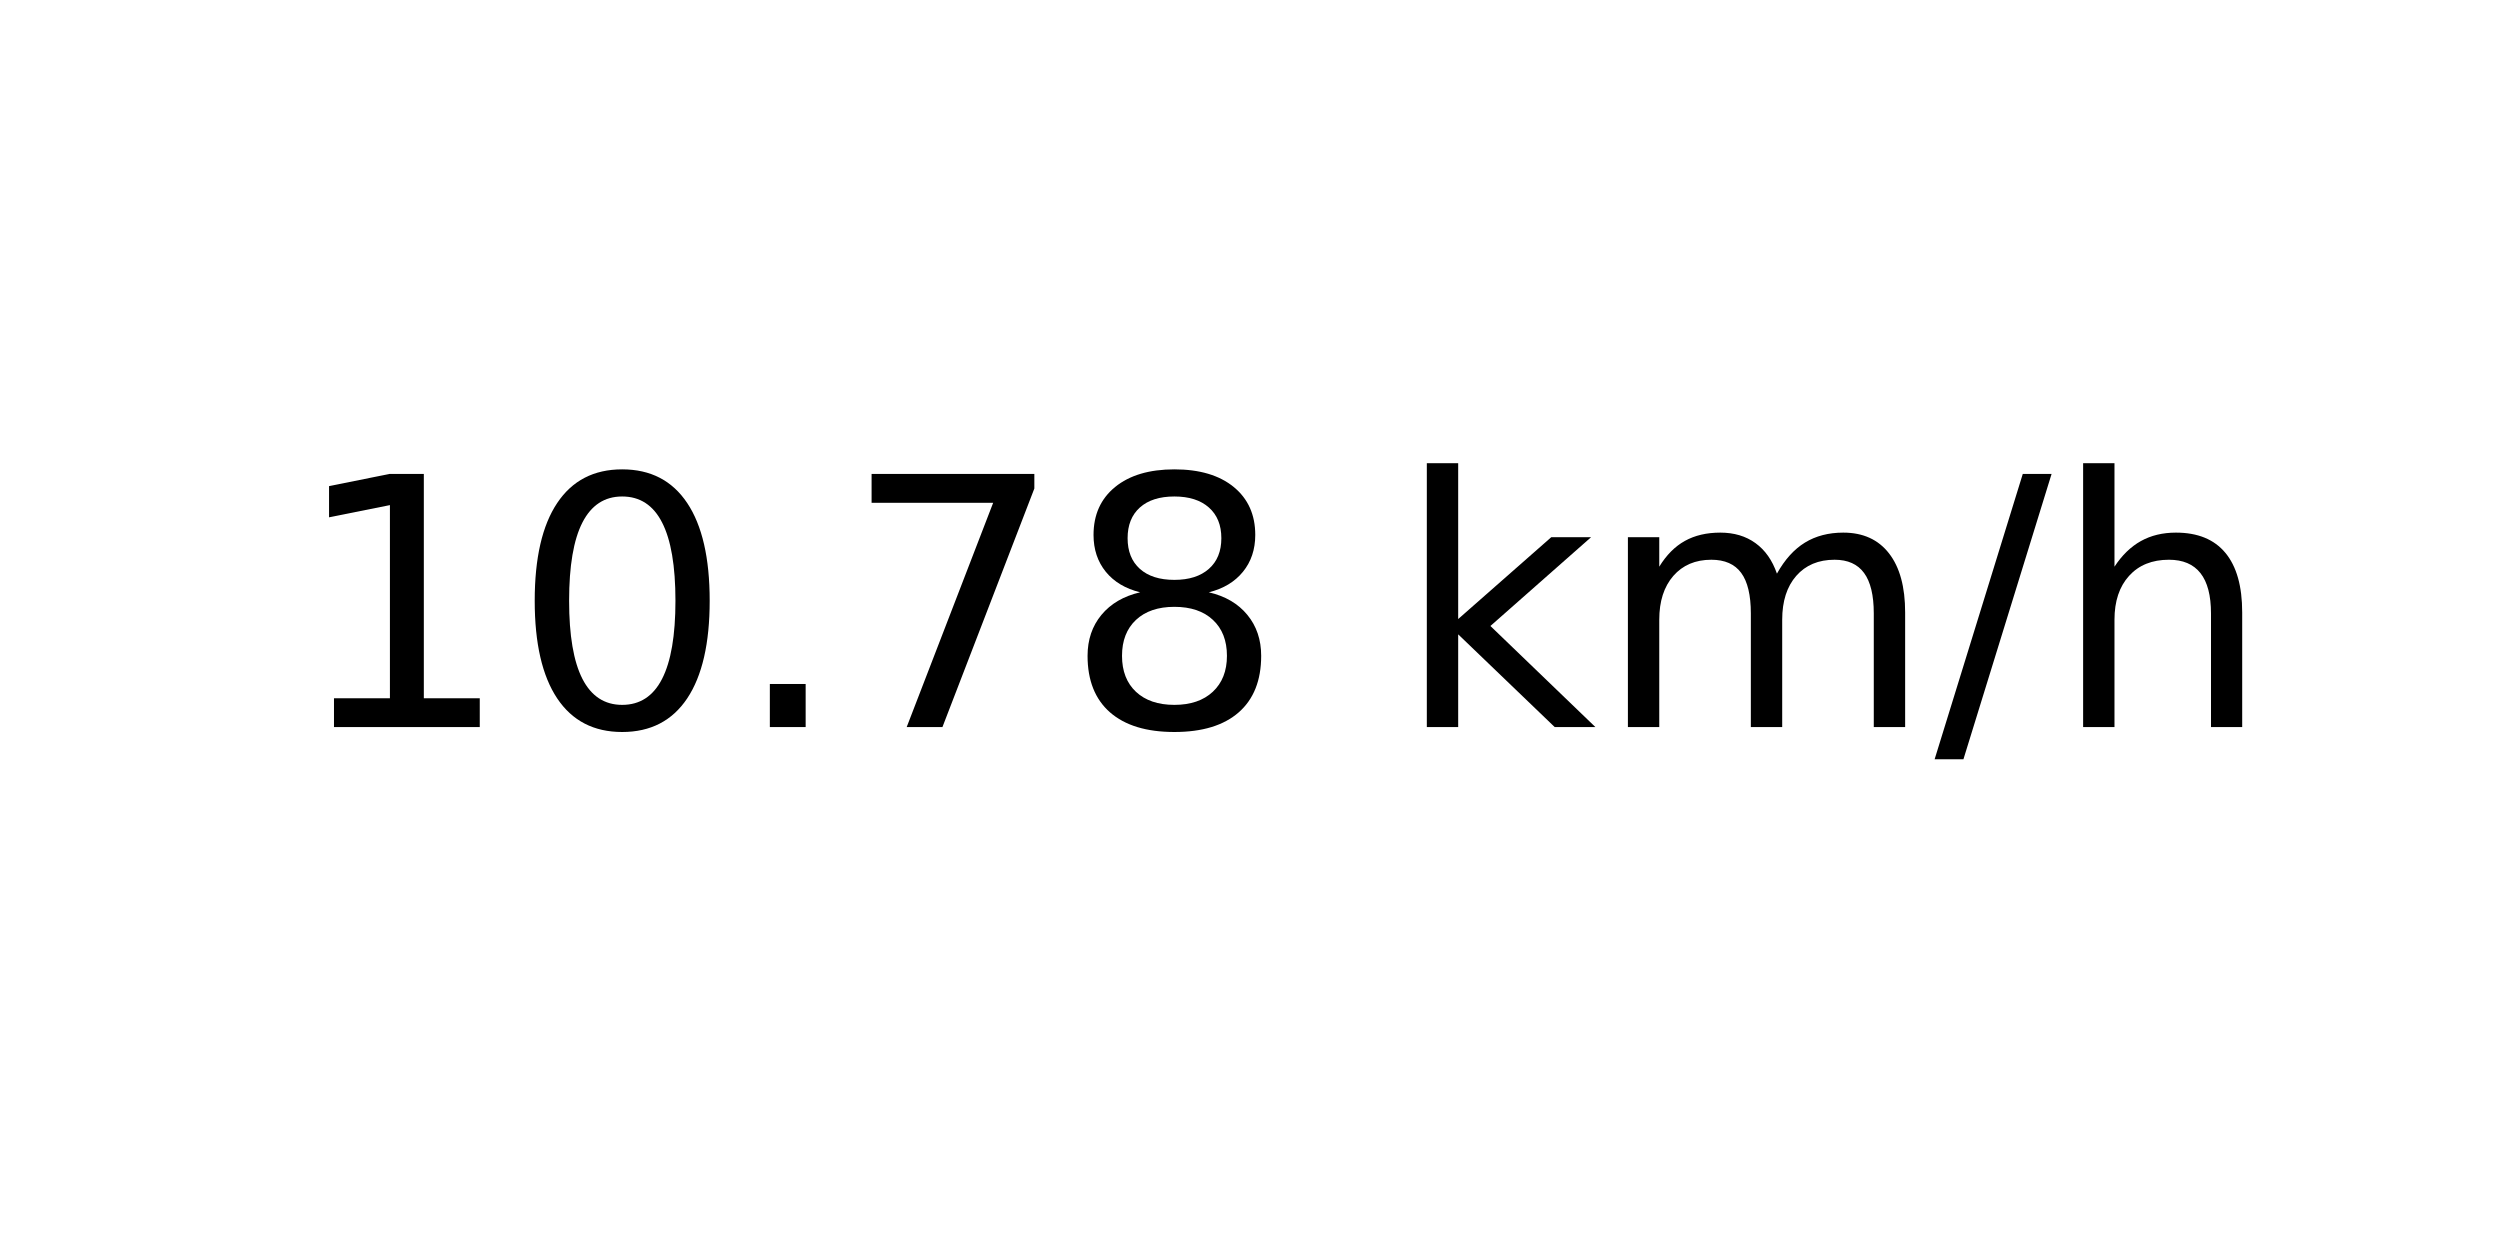
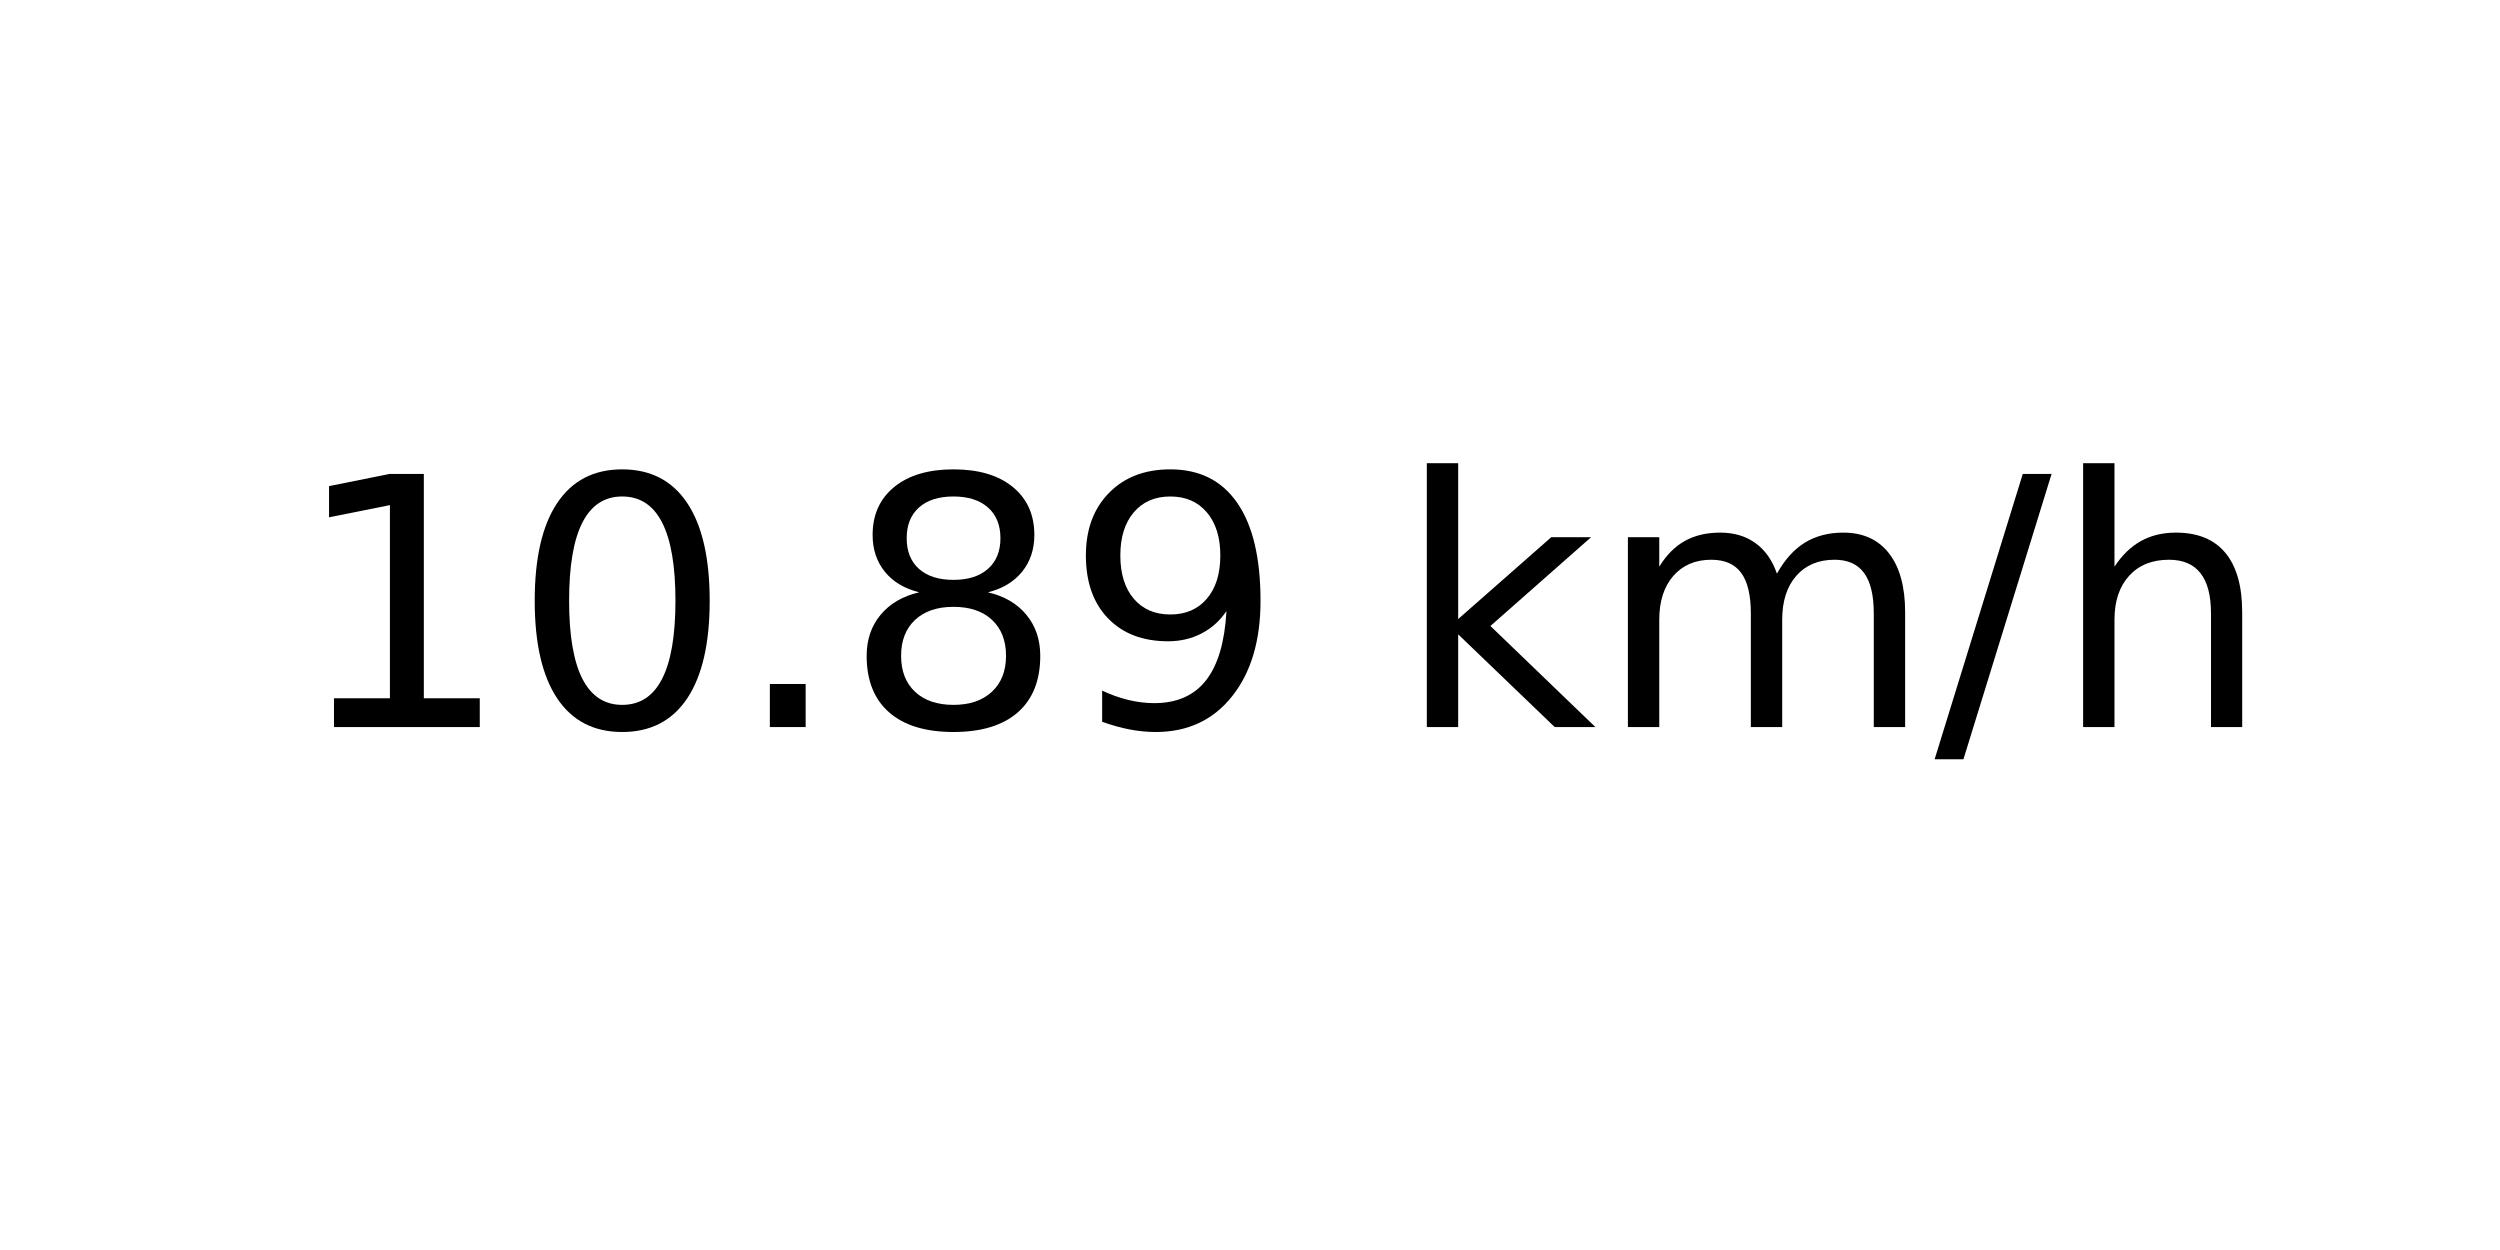
<svg xmlns="http://www.w3.org/2000/svg" xmlns:xlink="http://www.w3.org/1999/xlink" width="72pt" height="36pt" viewBox="0 0 72 36" version="1.1">
  <defs>
    <style type="text/css">*{stroke-linejoin: round; stroke-linecap: butt}</style>
  </defs>
  <g id="figure_1">
    <g id="axes_1">
      <g id="text_1">
        <g transform="translate(8.378125 20.93937) scale(0.1 -0.1)">
          <defs>
            <path id="DejaVuSans-31" d="M 794 531  L 1825 531  L 1825 4091  L 703 3866  L 703 4441  L 1819 4666  L 2450 4666  L 2450 531  L 3481 531  L 3481 0  L 794 0  L 794 531  z " transform="scale(0.015625)" />
            <path id="DejaVuSans-30" d="M 2034 4250  Q 1547 4250 1301 3770  Q 1056 3291 1056 2328  Q 1056 1369 1301 889  Q 1547 409 2034 409  Q 2525 409 2770 889  Q 3016 1369 3016 2328  Q 3016 3291 2770 3770  Q 2525 4250 2034 4250  z M 2034 4750  Q 2819 4750 3233 4129  Q 3647 3509 3647 2328  Q 3647 1150 3233 529  Q 2819 -91 2034 -91  Q 1250 -91 836 529  Q 422 1150 422 2328  Q 422 3509 836 4129  Q 1250 4750 2034 4750  z " transform="scale(0.015625)" />
            <path id="DejaVuSans-2e" d="M 684 794  L 1344 794  L 1344 0  L 684 0  L 684 794  z " transform="scale(0.015625)" />
-             <path id="DejaVuSans-37" d="M 525 4666  L 3525 4666  L 3525 4397  L 1831 0  L 1172 0  L 2766 4134  L 525 4134  L 525 4666  z " transform="scale(0.015625)" />
            <path id="DejaVuSans-38" d="M 2034 2216  Q 1584 2216 1326 1975  Q 1069 1734 1069 1313  Q 1069 891 1326 650  Q 1584 409 2034 409  Q 2484 409 2743 651  Q 3003 894 3003 1313  Q 3003 1734 2745 1975  Q 2488 2216 2034 2216  z M 1403 2484  Q 997 2584 770 2862  Q 544 3141 544 3541  Q 544 4100 942 4425  Q 1341 4750 2034 4750  Q 2731 4750 3128 4425  Q 3525 4100 3525 3541  Q 3525 3141 3298 2862  Q 3072 2584 2669 2484  Q 3125 2378 3379 2068  Q 3634 1759 3634 1313  Q 3634 634 3220 271  Q 2806 -91 2034 -91  Q 1263 -91 848 271  Q 434 634 434 1313  Q 434 1759 690 2068  Q 947 2378 1403 2484  z M 1172 3481  Q 1172 3119 1398 2916  Q 1625 2713 2034 2713  Q 2441 2713 2670 2916  Q 2900 3119 2900 3481  Q 2900 3844 2670 4047  Q 2441 4250 2034 4250  Q 1625 4250 1398 4047  Q 1172 3844 1172 3481  z " transform="scale(0.015625)" />
+             <path id="DejaVuSans-39" d="M 703 97  L 703 672  Q 941 559 1184 500  Q 1428 441 1663 441  Q 2288 441 2617 861  Q 2947 1281 2994 2138  Q 2813 1869 2534 1725  Q 2256 1581 1919 1581  Q 1219 1581 811 2004  Q 403 2428 403 3163  Q 403 3881 828 4315  Q 1253 4750 1959 4750  Q 2769 4750 3195 4129  Q 3622 3509 3622 2328  Q 3622 1225 3098 567  Q 2575 -91 1691 -91  Q 1453 -91 1209 -44  Q 966 3 703 97  z M 1959 2075  Q 2384 2075 2632 2365  Q 2881 2656 2881 3163  Q 2881 3666 2632 3958  Q 2384 4250 1959 4250  Q 1534 4250 1286 3958  Q 1038 3666 1038 3163  Q 1038 2656 1286 2365  Q 1534 2075 1959 2075  z " transform="scale(0.015625)" />
            <path id="DejaVuSans-20" transform="scale(0.015625)" />
            <path id="DejaVuSans-6b" d="M 581 4863  L 1159 4863  L 1159 1991  L 2875 3500  L 3609 3500  L 1753 1863  L 3688 0  L 2938 0  L 1159 1709  L 1159 0  L 581 0  L 581 4863  z " transform="scale(0.015625)" />
            <path id="DejaVuSans-6d" d="M 3328 2828  Q 3544 3216 3844 3400  Q 4144 3584 4550 3584  Q 5097 3584 5394 3201  Q 5691 2819 5691 2113  L 5691 0  L 5113 0  L 5113 2094  Q 5113 2597 4934 2840  Q 4756 3084 4391 3084  Q 3944 3084 3684 2787  Q 3425 2491 3425 1978  L 3425 0  L 2847 0  L 2847 2094  Q 2847 2600 2669 2842  Q 2491 3084 2119 3084  Q 1678 3084 1418 2786  Q 1159 2488 1159 1978  L 1159 0  L 581 0  L 581 3500  L 1159 3500  L 1159 2956  Q 1356 3278 1631 3431  Q 1906 3584 2284 3584  Q 2666 3584 2933 3390  Q 3200 3197 3328 2828  z " transform="scale(0.015625)" />
            <path id="DejaVuSans-2f" d="M 1625 4666  L 2156 4666  L 531 -594  L 0 -594  L 1625 4666  z " transform="scale(0.015625)" />
            <path id="DejaVuSans-68" d="M 3513 2113  L 3513 0  L 2938 0  L 2938 2094  Q 2938 2591 2744 2837  Q 2550 3084 2163 3084  Q 1697 3084 1428 2787  Q 1159 2491 1159 1978  L 1159 0  L 581 0  L 581 4863  L 1159 4863  L 1159 2956  Q 1366 3272 1645 3428  Q 1925 3584 2291 3584  Q 2894 3584 3203 3211  Q 3513 2838 3513 2113  z " transform="scale(0.015625)" />
          </defs>
          <use xlink:href="#DejaVuSans-31" />
          <use xlink:href="#DejaVuSans-30" x="63.623" />
          <use xlink:href="#DejaVuSans-2e" x="127.246" />
-           <use xlink:href="#DejaVuSans-37" x="159.033" />
-           <use xlink:href="#DejaVuSans-38" x="222.656" />
+           <use xlink:href="#DejaVuSans-38" x="159.033" />
+           <use xlink:href="#DejaVuSans-39" x="222.656" />
          <use xlink:href="#DejaVuSans-20" x="286.279" />
          <use xlink:href="#DejaVuSans-6b" x="318.066" />
          <use xlink:href="#DejaVuSans-6d" x="375.977" />
          <use xlink:href="#DejaVuSans-2f" x="473.389" />
          <use xlink:href="#DejaVuSans-68" x="507.08" />
        </g>
      </g>
    </g>
  </g>
</svg>
